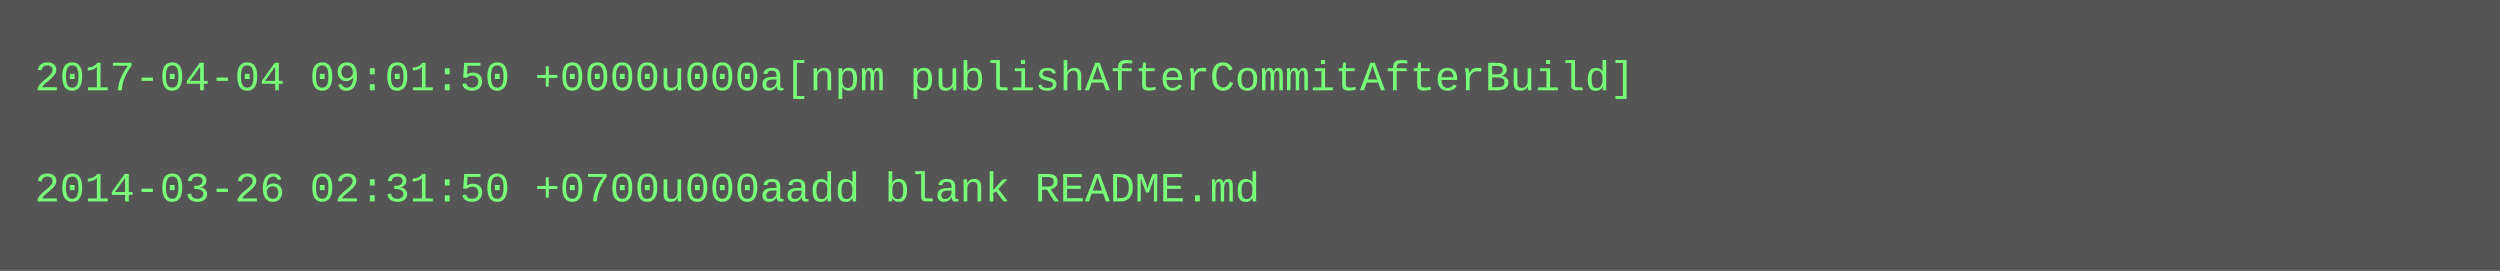
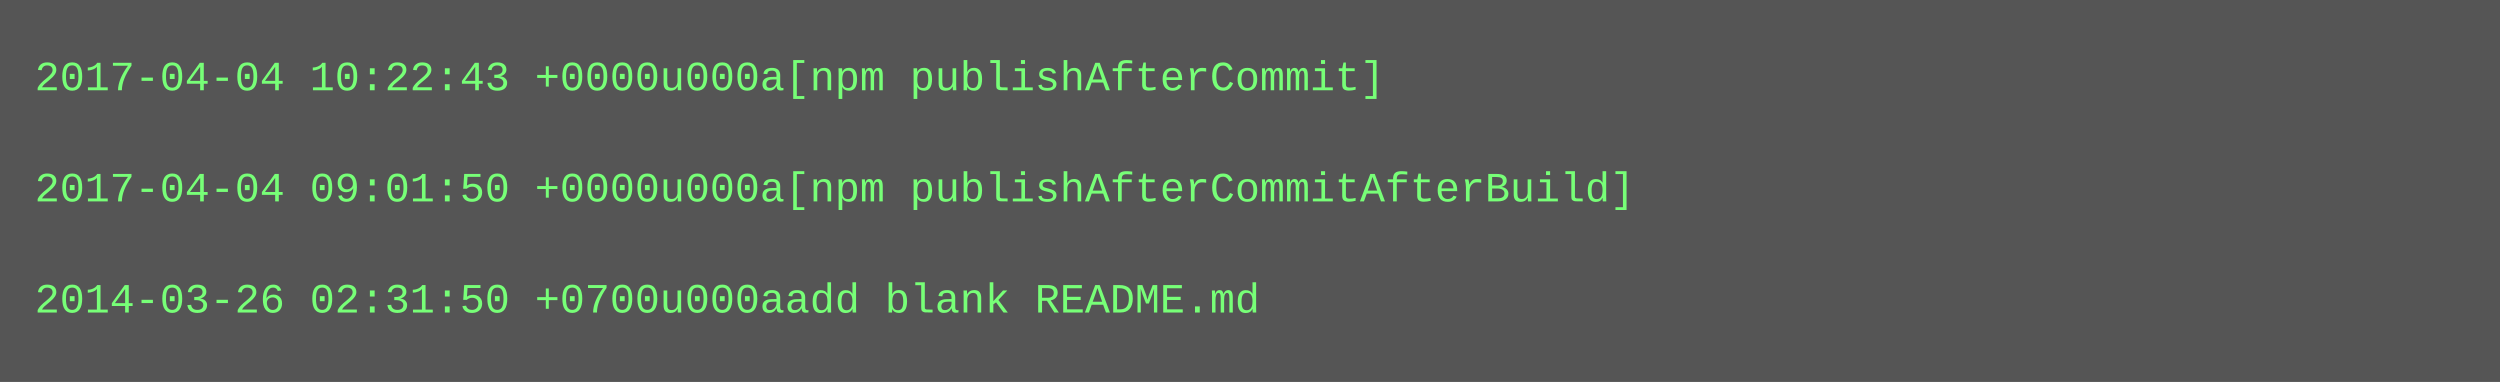
- <svg xmlns="http://www.w3.org/2000/svg" height="78" width="720">
-   <rect height="78" fill="#555" width="720" />
+ <svg xmlns="http://www.w3.org/2000/svg" height="110" width="720">
+   <rect height="110" fill="#555" width="720" />
  <text fill="#7f7" font-family="Courier New" font-size="12" xml:space="preserve">
-     <tspan x="10" y="26">2017-04-04 09:01:50 +0000u000a[npm publishAfterCommitAfterBuild]</tspan>
+     <tspan x="10" y="26">2017-04-04 10:22:43 +0000u000a[npm publishAfterCommit]</tspan>
    <tspan x="10" y="42" />
-     <tspan x="10" y="58">2014-03-26 02:31:50 +0700u000aadd blank README.md</tspan>
+     <tspan x="10" y="58">2017-04-04 09:01:50 +0000u000a[npm publishAfterCommitAfterBuild]</tspan>
+     <tspan x="10" y="74" />
+     <tspan x="10" y="90">2014-03-26 02:31:50 +0700u000aadd blank README.md</tspan>
  </text>
</svg>
